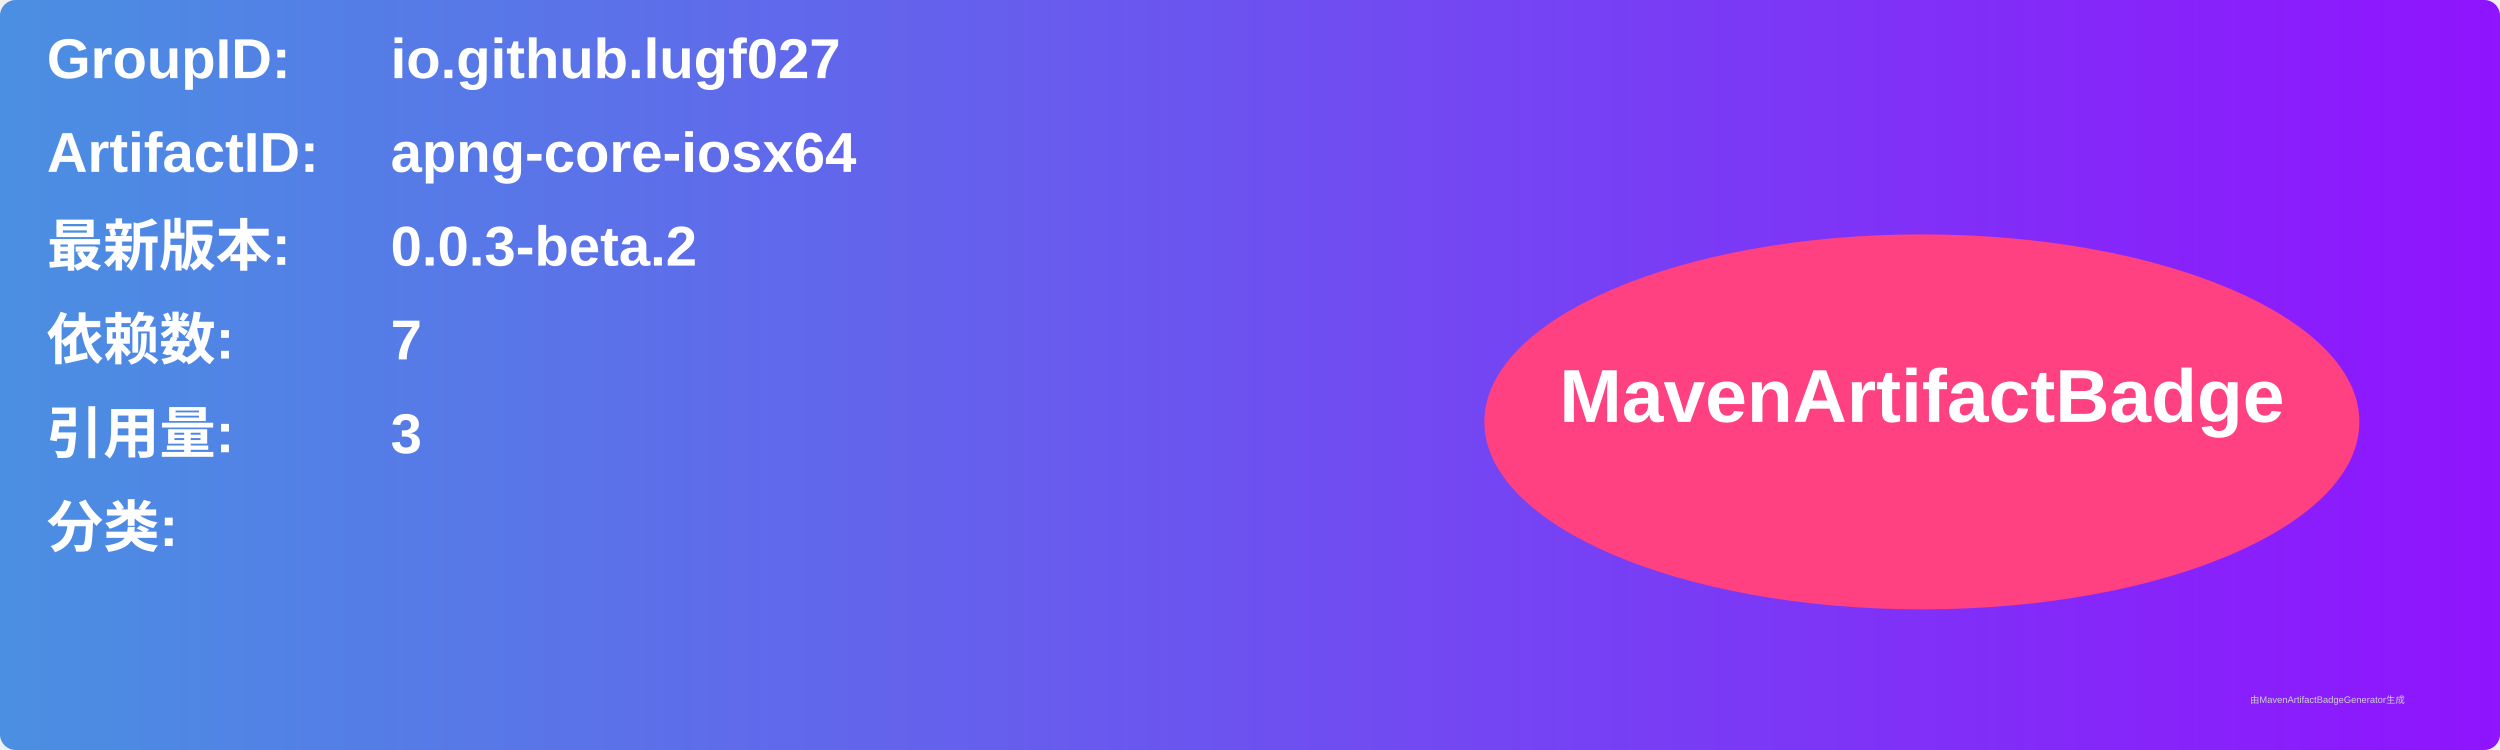
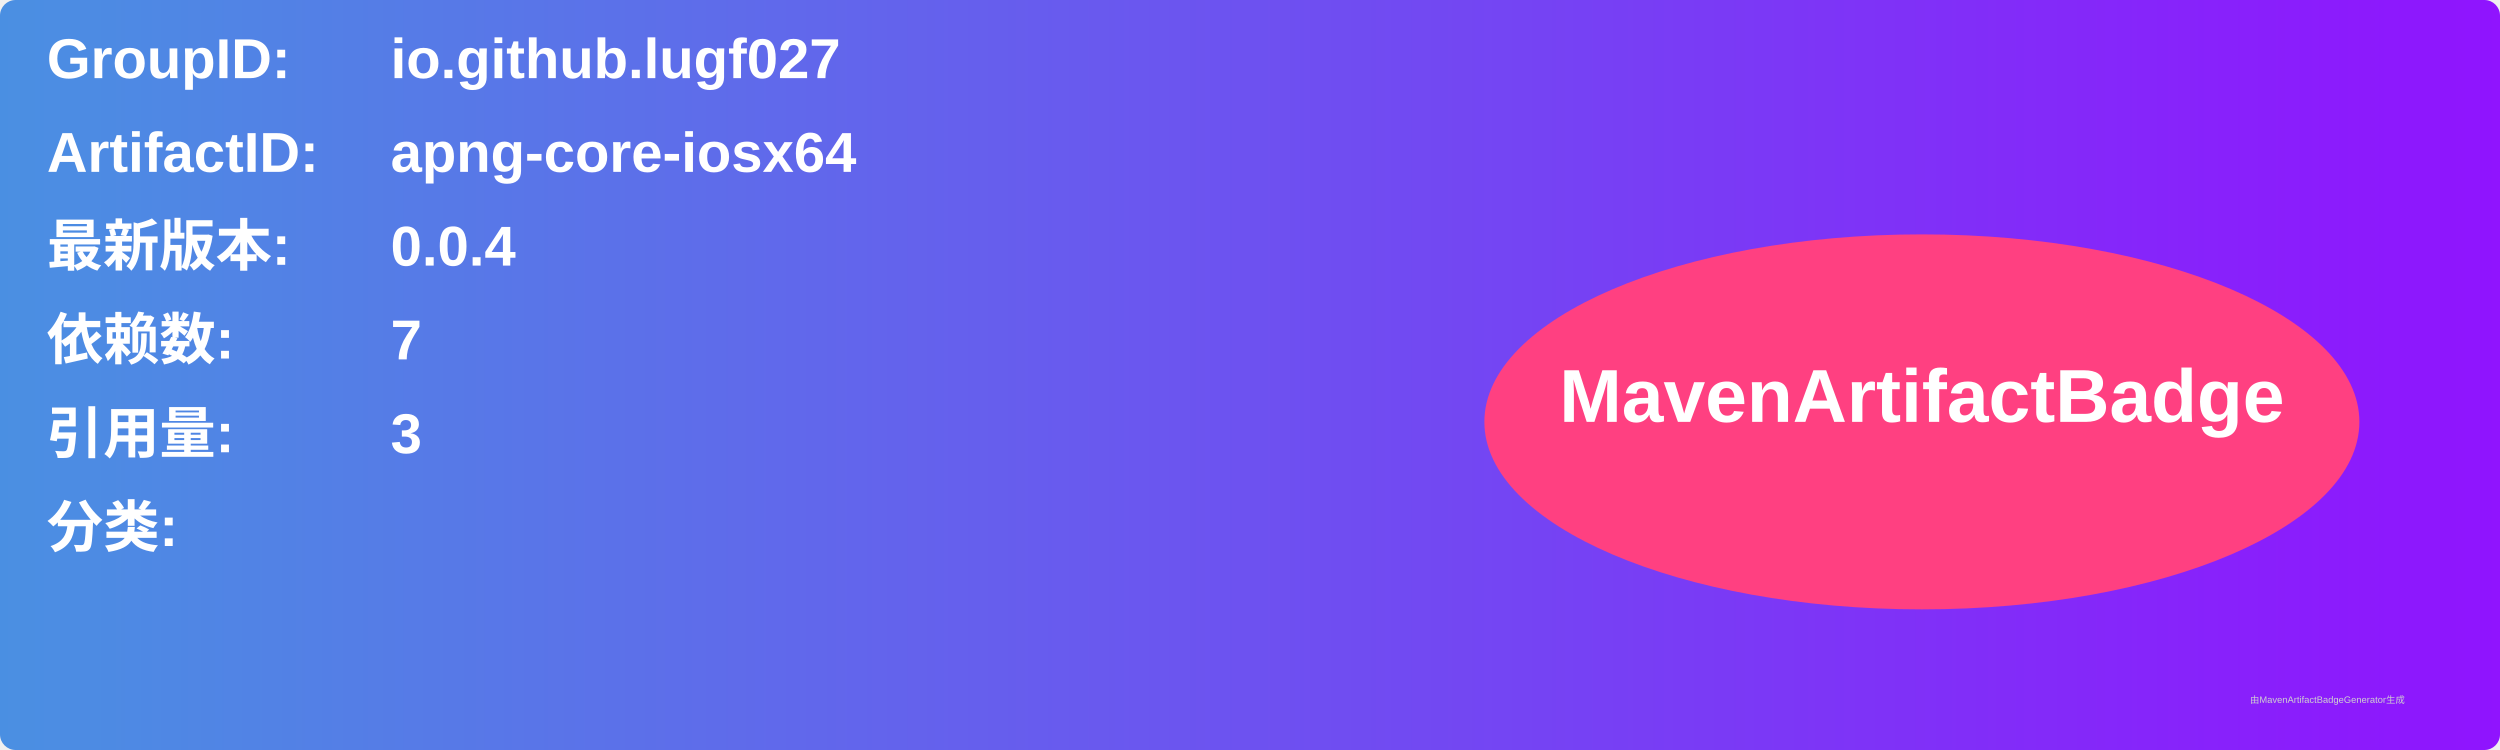
<svg xmlns="http://www.w3.org/2000/svg" width="800" height="240" viewBox="0 0 800 240">
  <linearGradient id="grad" x1="0%" y1="0%" x2="100%" y2="0%">
    <stop offset="0%" stop-color="#4a90e2" />
    <stop offset="100%" stop-color="#9013fe" />
  </linearGradient>
  <rect width="100%" height="100%" rx="5" ry="5" fill="url(#grad)" />
  <g transform="translate(15, 15)">
    <text x="0" y="10" font-family="Arial" font-size="18" fill="white" font-weight="bold" width="260">GroupID:</text>
    <text x="110" y="10" font-family="Arial" font-size="18" fill="white" font-weight="bold" width="460">io.github.lugf027</text>
    <text x="0" y="40" font-family="Arial" font-size="18" fill="white" font-weight="bold" width="260">ArtifactID:</text>
    <text x="110" y="40" font-family="Arial" font-size="18" fill="white" font-weight="bold" width="460">apng-core-iosx64</text>
    <text x="0" y="70" font-family="Arial" font-size="18" fill="white" font-weight="bold">最新版本:</text>
    <text x="110" y="70" font-family="Arial" font-size="18" fill="white" font-weight="bold">
-       <tspan font-weight="bold">0.0.3-beta.2</tspan>
+       <tspan font-weight="bold">0.0.4</tspan>
    </text>
    <text x="0" y="100" font-family="Arial" font-size="18" fill="white" font-weight="bold">依赖数: </text>
    <text x="110" y="100" font-family="Arial" font-size="18" fill="white">
      <tspan font-weight="bold">7</tspan>
    </text>
    <text x="0" y="130" font-family="Arial" font-size="18" fill="white" font-weight="bold">引用量: </text>
    <text x="110" y="130" font-family="Arial" font-size="18" fill="white">
      <tspan font-weight="bold">3</tspan>
    </text>
    <text x="0" y="160" font-family="Arial" font-size="18" fill="white" font-weight="bold">分类:</text>
    <text x="10" y="190" font-family="Arial" font-size="10" fill="white">
      <tspan font-weight="bold" />
    </text>
    <ellipse cx="600" cy="120" rx="140" ry="60" fill="#ff4081" />
    <text x="600" y="120" text-anchor="middle" font-family="Arial" font-size="24" fill="white" font-weight="bold">MavenArtifactBadge</text>
  </g>
  <text x="720" y="225" font-family="Arial" font-size="3" fill="#d0d0d0">由MavenArtifactBadgeGenerator生成</text>
</svg>
